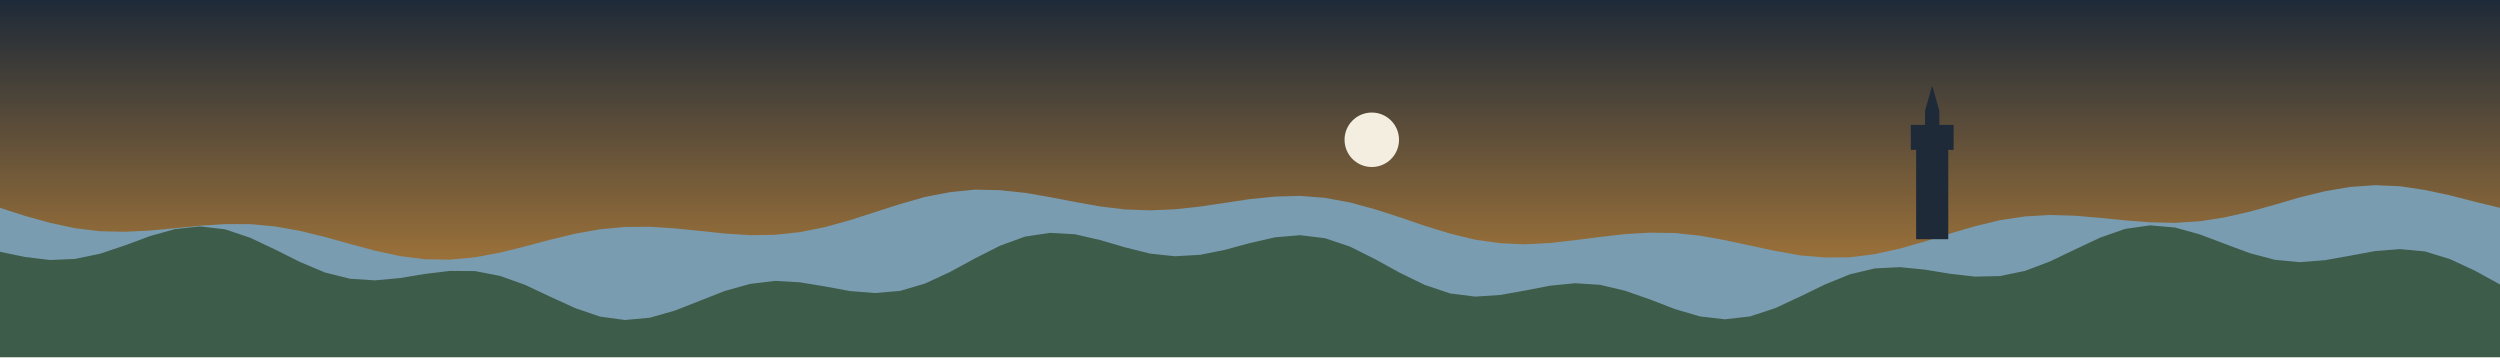
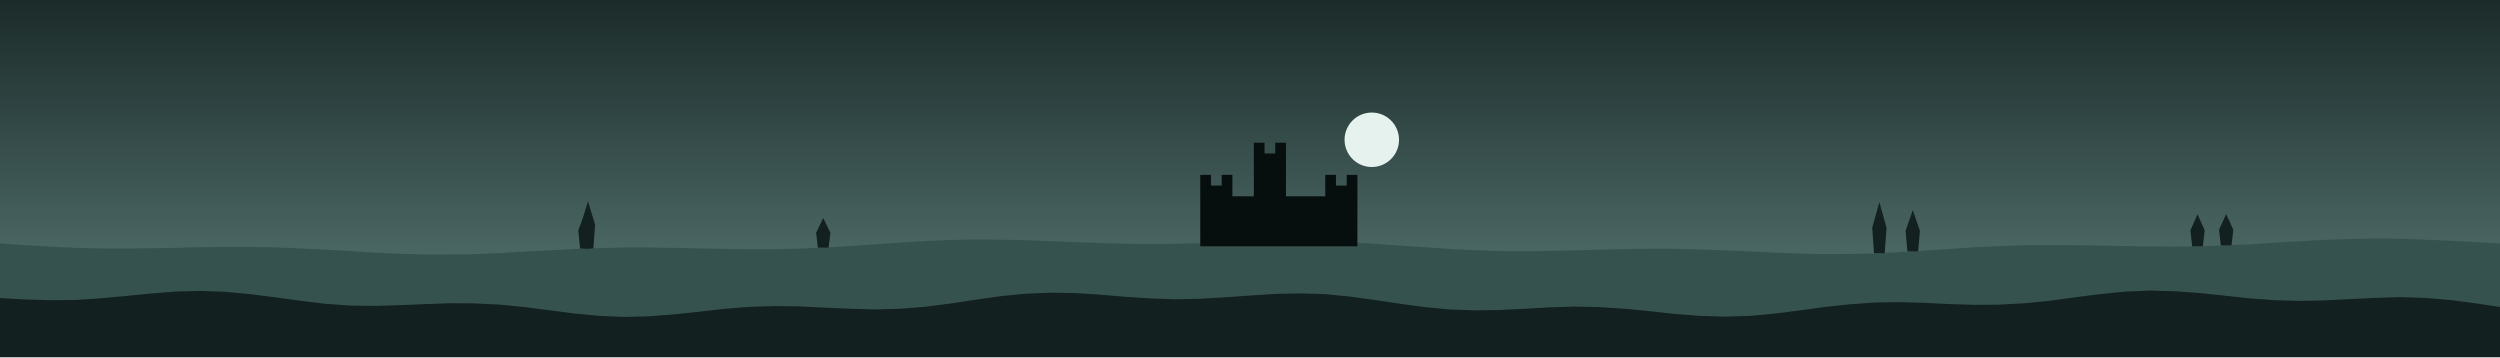
<svg xmlns="http://www.w3.org/2000/svg" viewBox="0 0 1400 200" width="1400" height="200">
  <defs>
    <linearGradient id="cielo" x1="0" y1="0" x2="0" y2="1">
-       <stop offset="0" stop-color="#1E2A38" />
-       <stop offset="1" stop-color="#C98B3A" />
+       <stop offset="0" stop-color="#1B2B2A" />
+       <stop offset="1" stop-color="#5E7F7A" />
    </linearGradient>
  </defs>
  <rect width="1400" height="200" fill="url(#cielo)" />
-   <circle cx="768.202" cy="78.276" r="15.253" fill="#F4EEE1" />
-   <polygon points="0,116.4 14,120.9 28,124.8 42,127.8 56,129.5 70,129.8 84,129.1 98,127.8 112,126.4 126,125.5 140,125.5 154,126.8 168,129.3 182,132.7 196,136.6 210,140.4 224,143.4 238,145.2 252,145.4 266,144.1 280,141.5 294,138 308,134.3 322,130.9 336,128.4 350,127.1 364,127 378,127.9 392,129.3 406,130.8 420,131.7 434,131.5 448,130 462,127.2 476,123.3 490,118.8 504,114.3 518,110.3 532,107.6 546,106.2 560,106.5 574,108 588,110.4 602,113.1 616,115.6 630,117.3 644,117.8 658,117.2 672,115.7 686,113.6 700,111.5 714,110.1 728,109.7 742,110.8 756,113.4 770,117.2 784,121.7 798,126.5 812,130.8 826,134.2 840,136.2 854,136.8 868,136.1 882,134.5 896,132.7 910,131.1 924,130.3 938,130.5 952,132 966,134.5 980,137.5 994,140.5 1008,143 1022,144.2 1036,144.1 1050,142.3 1064,139.2 1078,135.2 1092,130.8 1106,126.7 1120,123.3 1134,121.2 1148,120.4 1162,120.8 1176,122 1190,123.4 1204,124.5 1218,124.8 1232,123.9 1246,121.7 1260,118.5 1274,114.6 1288,110.5 1302,107.1 1316,104.7 1330,103.7 1344,104.3 1358,106.4 1372,109.4 1386,113 1400,116.4 1400,200 0,200" fill="#7A9CB0" />
-   <polygon points="0,141 14,143.9 28,145.6 42,145 56,142.1 70,137.4 84,132.2 98,128.3 112,126.8 126,128.4 140,133.1 154,139.7 168,146.7 182,152.6 196,156.1 210,157 224,155.7 238,153.4 252,151.7 266,151.8 280,154.5 294,159.5 308,166.1 322,172.5 336,177.3 350,179.2 364,177.9 378,173.9 392,168.4 406,162.9 420,159 434,157.3 448,158.1 462,160.4 476,163 490,164.1 504,162.9 518,158.8 532,152.3 546,144.7 560,137.6 574,132.5 588,130.4 602,131.2 616,134.4 630,138.5 644,142 658,143.5 672,142.7 686,139.9 700,136.1 714,132.9 728,131.7 742,133.4 756,138.1 770,145.1 784,152.8 798,159.6 812,164.3 826,166.1 840,165.2 854,162.7 868,160 882,158.6 896,159.5 910,162.8 924,167.7 938,173.1 952,177.2 966,178.8 980,177.2 994,172.6 1008,166.1 1022,159.3 1036,153.6 1050,150.3 1064,149.6 1078,151 1092,153.3 1106,154.9 1120,154.6 1134,151.7 1148,146.4 1162,139.7 1176,133.1 1190,128.2 1204,126.2 1218,127.4 1232,131.3 1246,136.6 1260,141.8 1274,145.5 1288,146.8 1302,145.7 1316,143.2 1330,140.6 1344,139.5 1358,140.8 1372,145.1 1386,151.6 1400,159.3 1400,200 0,200" fill="#3E5C4A" />
-   <polygon points="1073.03,133.936 1073.03,83.936 1070.03,83.936 1070.03,69.936 1078.03,69.936 1078.03,61.936 1082.03,47.936 1086.03,61.936 1086.03,69.936 1094.03,69.936 1094.03,83.936 1091.03,83.936 1091.03,133.936" fill="#1E2A38" />
+   <circle cx="768.202" cy="78.276" r="15.253" fill="#E6F2EE" />
+   <polygon points="0,136.3 14,137.3 28,138.1 42,138.8 56,139.1 70,139.2 84,139 98,138.8 112,138.4 126,138.3 140,138.3 154,138.5 168,139.1 182,139.8 196,140.6 210,141.5 224,142.1 238,142.5 252,142.5 266,142.3 280,141.7 294,140.9 308,140.2 322,139.4 336,138.9 350,138.6 364,138.6 378,138.8 392,139.1 406,139.4 420,139.6 434,139.6 448,139.2 462,138.6 476,137.8 490,136.8 504,135.9 518,135 532,134.4 546,134.1 560,134.2 574,134.5 588,135 602,135.6 616,136.1 630,136.5 644,136.6 658,136.5 672,136.2 686,135.7 700,135.3 714,135 728,134.9 742,135.1 756,135.7 770,136.5 784,137.5 798,138.5 812,139.4 826,140.1 840,140.6 854,140.7 868,140.5 882,140.2 896,139.8 910,139.5 924,139.3 938,139.3 952,139.7 966,140.2 980,140.8 994,141.5 1008,142 1022,142.3 1036,142.2 1050,141.9 1064,141.2 1078,140.3 1092,139.4 1106,138.5 1120,137.8 1134,137.3 1148,137.2 1162,137.3 1176,137.5 1190,137.8 1204,138 1218,138.1 1232,137.9 1246,137.4 1260,136.8 1274,135.9 1288,135.1 1302,134.3 1316,133.8 1330,133.6 1344,133.7 1358,134.2 1372,134.8 1386,135.6 1400,136.3 1400,200 0,200" fill="#36524F" />
+   <polygon points="0,166.9 14,167.7 28,168.1 42,168 56,167.1 70,165.8 84,164.4 98,163.3 112,162.9 126,163.4 140,164.7 154,166.5 168,168.4 182,170.1 196,171.1 210,171.3 224,170.9 238,170.3 252,169.8 266,169.9 280,170.6 294,172 308,173.8 322,175.6 336,176.9 350,177.5 364,177.1 378,176 392,174.5 406,172.9 420,171.8 434,171.4 448,171.6 462,172.3 476,172.9 490,173.3 504,172.9 518,171.8 532,170 546,167.9 560,165.9 574,164.5 588,163.9 602,164.1 616,165 630,166.2 644,167.1 658,167.6 672,167.3 686,166.5 700,165.5 714,164.6 728,164.3 742,164.7 756,166.1 770,168 784,170.1 798,172 812,173.3 826,173.8 840,173.6 854,172.9 868,172.1 882,171.7 896,172 910,172.9 924,174.3 938,175.8 952,176.9 966,177.3 980,176.9 994,175.6 1008,173.8 1022,171.9 1036,170.4 1050,169.4 1064,169.2 1078,169.6 1092,170.3 1106,170.7 1120,170.6 1134,169.8 1148,168.4 1162,166.5 1176,164.7 1190,163.3 1204,162.7 1218,163.1 1232,164.1 1246,165.6 1260,167.1 1274,168.1 1288,168.5 1302,168.2 1316,167.5 1330,166.8 1344,166.4 1358,166.8 1372,168 1386,169.8 1400,171.9 1400,200 0,200" fill="#12201F" />
+   <polygon points="1049.45,141.773 1048.45,127.485 1052.45,113.197 1056.45,127.485 1055.45,141.773" fill="#12201F" />
+   <polygon points="1068.15,140.782 1067.15,129.225 1071.15,117.668 1075.15,129.225 1074.15,140.782" fill="#12201F" />
+   <polygon points="324.846,139.179 323.846,128.936 327.846,118.694 331.846,128.936 330.846,139.179" fill="#12201F" />
+   <polygon points="458.017,138.68 457.017,130.371 461.017,122.061 465.017,130.371 464.017,138.68" fill="#12201F" />
+   <polygon points="1227.62,137.944 1226.62,128.976 1230.62,120.008 1234.62,128.976 1233.62,137.944" fill="#12201F" />
+   <polygon points="326.267,139.124 325.267,125.906 329.267,112.687 333.267,125.906 332.267,139.124" fill="#12201F" />
+   <polygon points="1243.65,137.422 1242.65,128.655 1246.65,119.887 1250.65,128.655 1249.65,137.422" fill="#12201F" />
+   <polygon points="672.145,137.929 672.145,97.929 678.145,97.929 678.145,103.929 684.145,103.929 684.145,97.929 690.145,97.929 690.145,109.929 702.145,109.929 702.145,79.929 708.145,79.929 708.145,85.929 714.145,85.929 714.145,79.929 720.145,79.929 720.145,109.929 742.145,109.929 742.145,97.929 748.145,97.929 748.145,103.929 754.145,103.929 754.145,97.929 760.145,97.929 760.145,137.929" fill="#070F0E" />
</svg>
